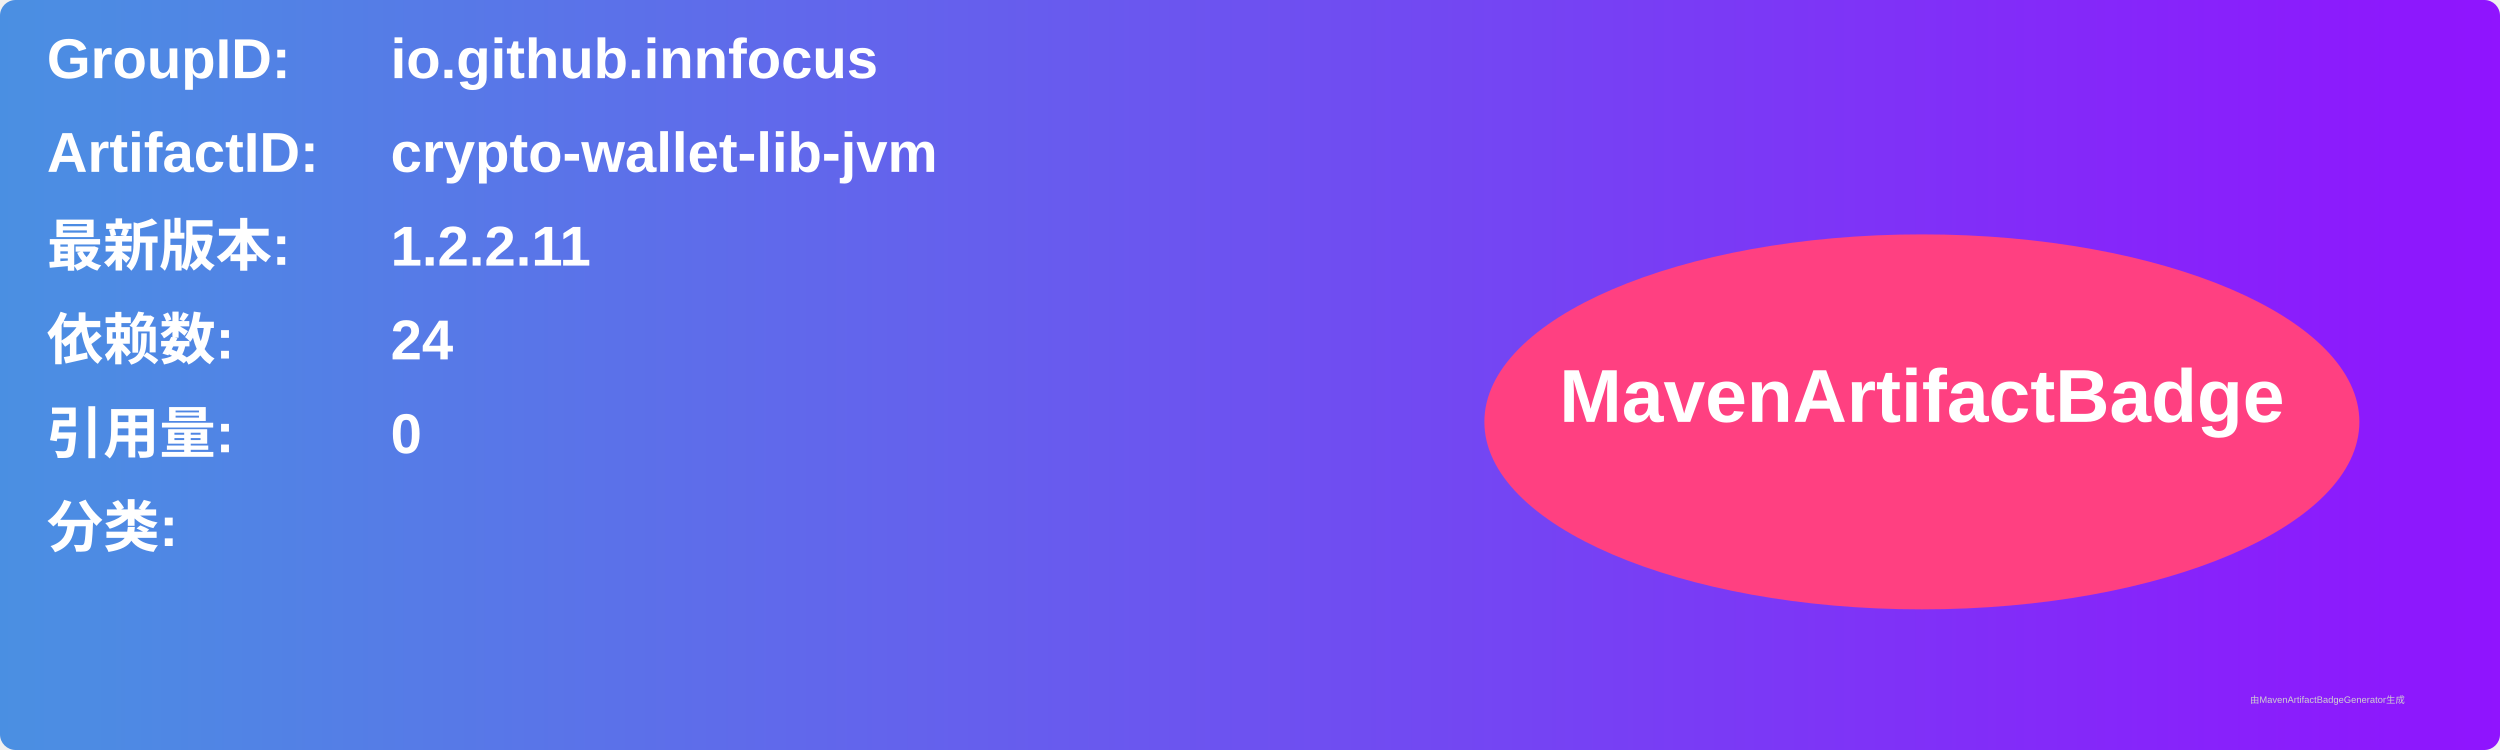
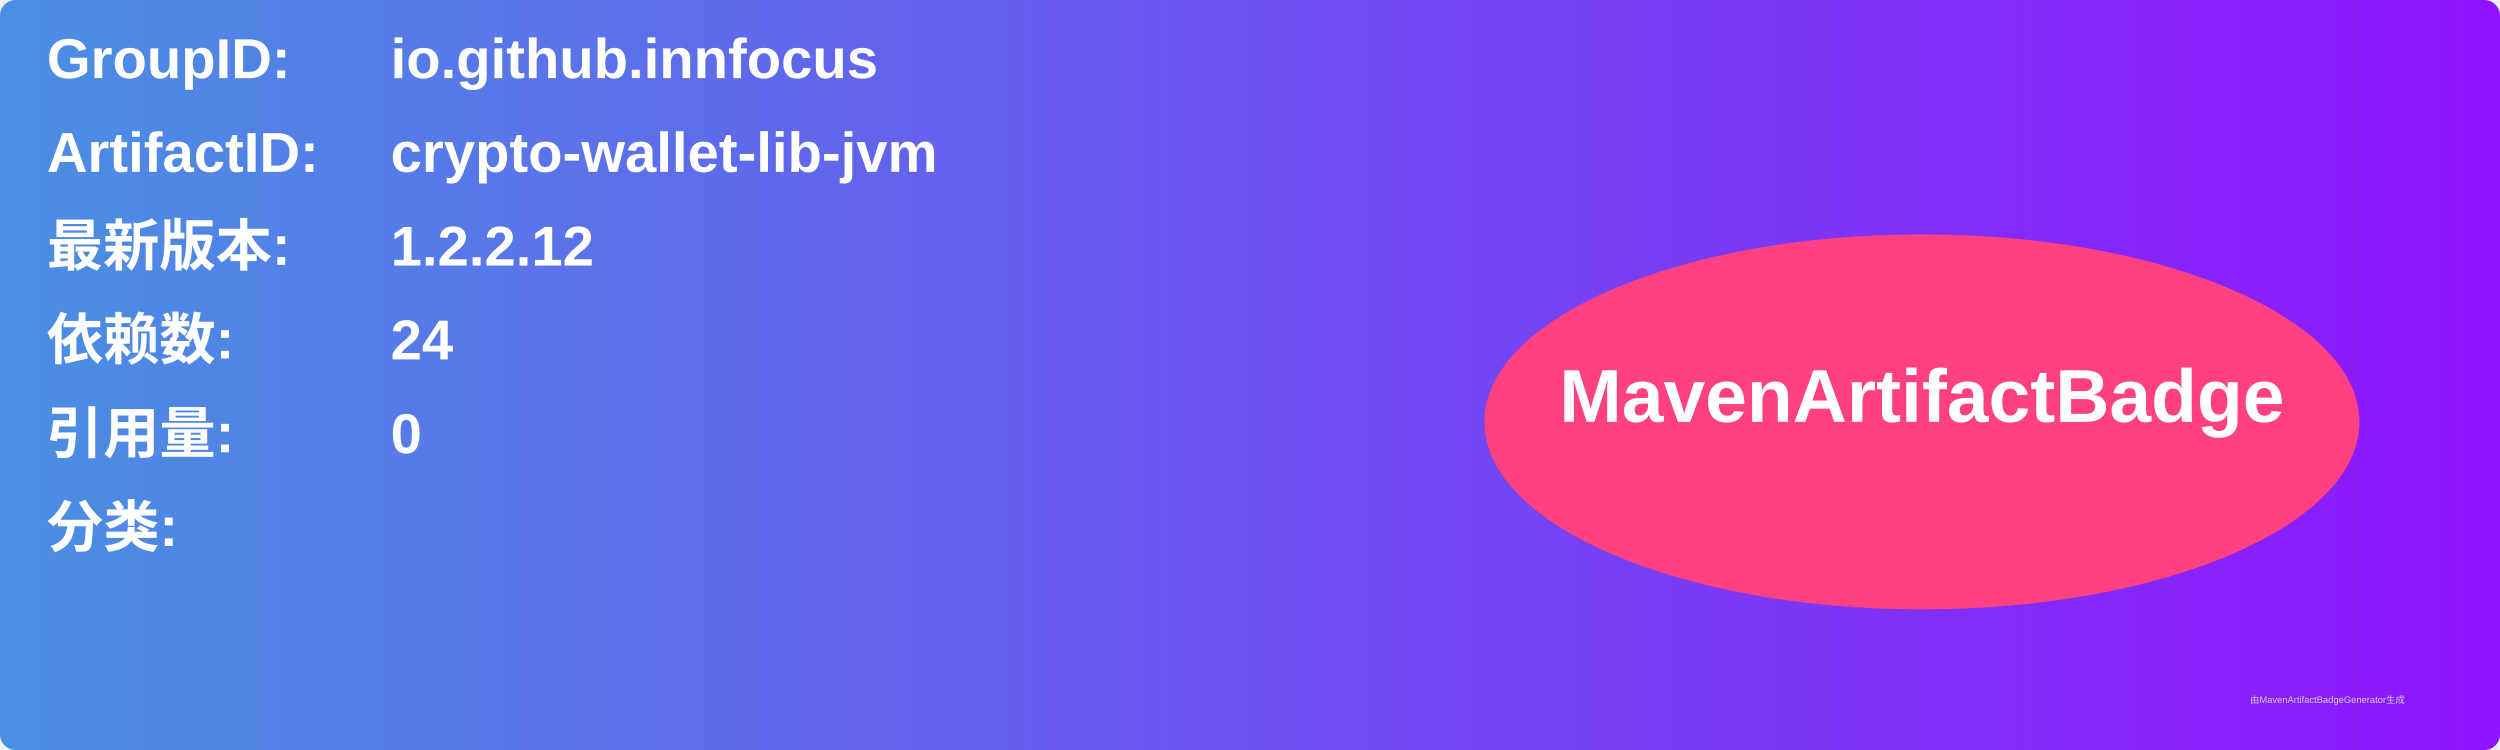
<svg xmlns="http://www.w3.org/2000/svg" width="800" height="240" viewBox="0 0 800 240">
  <linearGradient id="grad" x1="0%" y1="0%" x2="100%" y2="0%">
    <stop offset="0%" stop-color="#4a90e2" />
    <stop offset="100%" stop-color="#9013fe" />
  </linearGradient>
  <rect width="100%" height="100%" rx="5" ry="5" fill="url(#grad)" />
  <g transform="translate(15, 15)">
    <text x="0" y="10" font-family="Arial" font-size="18" fill="white" font-weight="bold" width="260">GroupID:</text>
    <text x="110" y="10" font-family="Arial" font-size="18" fill="white" font-weight="bold" width="460">io.github.innfocus</text>
    <text x="0" y="40" font-family="Arial" font-size="18" fill="white" font-weight="bold" width="260">ArtifactID:</text>
    <text x="110" y="40" font-family="Arial" font-size="18" fill="white" font-weight="bold" width="460">crypto-wallet-lib-jvm</text>
    <text x="0" y="70" font-family="Arial" font-size="18" fill="white" font-weight="bold">最新版本:</text>
    <text x="110" y="70" font-family="Arial" font-size="18" fill="white" font-weight="bold">
-       <tspan font-weight="bold">1.2.2.11</tspan>
+       <tspan font-weight="bold">1.2.2.12</tspan>
    </text>
    <text x="0" y="100" font-family="Arial" font-size="18" fill="white" font-weight="bold">依赖数: </text>
    <text x="110" y="100" font-family="Arial" font-size="18" fill="white">
      <tspan font-weight="bold">24</tspan>
    </text>
    <text x="0" y="130" font-family="Arial" font-size="18" fill="white" font-weight="bold">引用量: </text>
    <text x="110" y="130" font-family="Arial" font-size="18" fill="white">
      <tspan font-weight="bold">0</tspan>
    </text>
    <text x="0" y="160" font-family="Arial" font-size="18" fill="white" font-weight="bold">分类:</text>
    <text x="10" y="190" font-family="Arial" font-size="10" fill="white">
      <tspan font-weight="bold" />
    </text>
    <ellipse cx="600" cy="120" rx="140" ry="60" fill="#ff4081" />
    <text x="600" y="120" text-anchor="middle" font-family="Arial" font-size="24" fill="white" font-weight="bold">MavenArtifactBadge</text>
  </g>
  <text x="720" y="225" font-family="Arial" font-size="3" fill="#d0d0d0">由MavenArtifactBadgeGenerator生成</text>
</svg>
